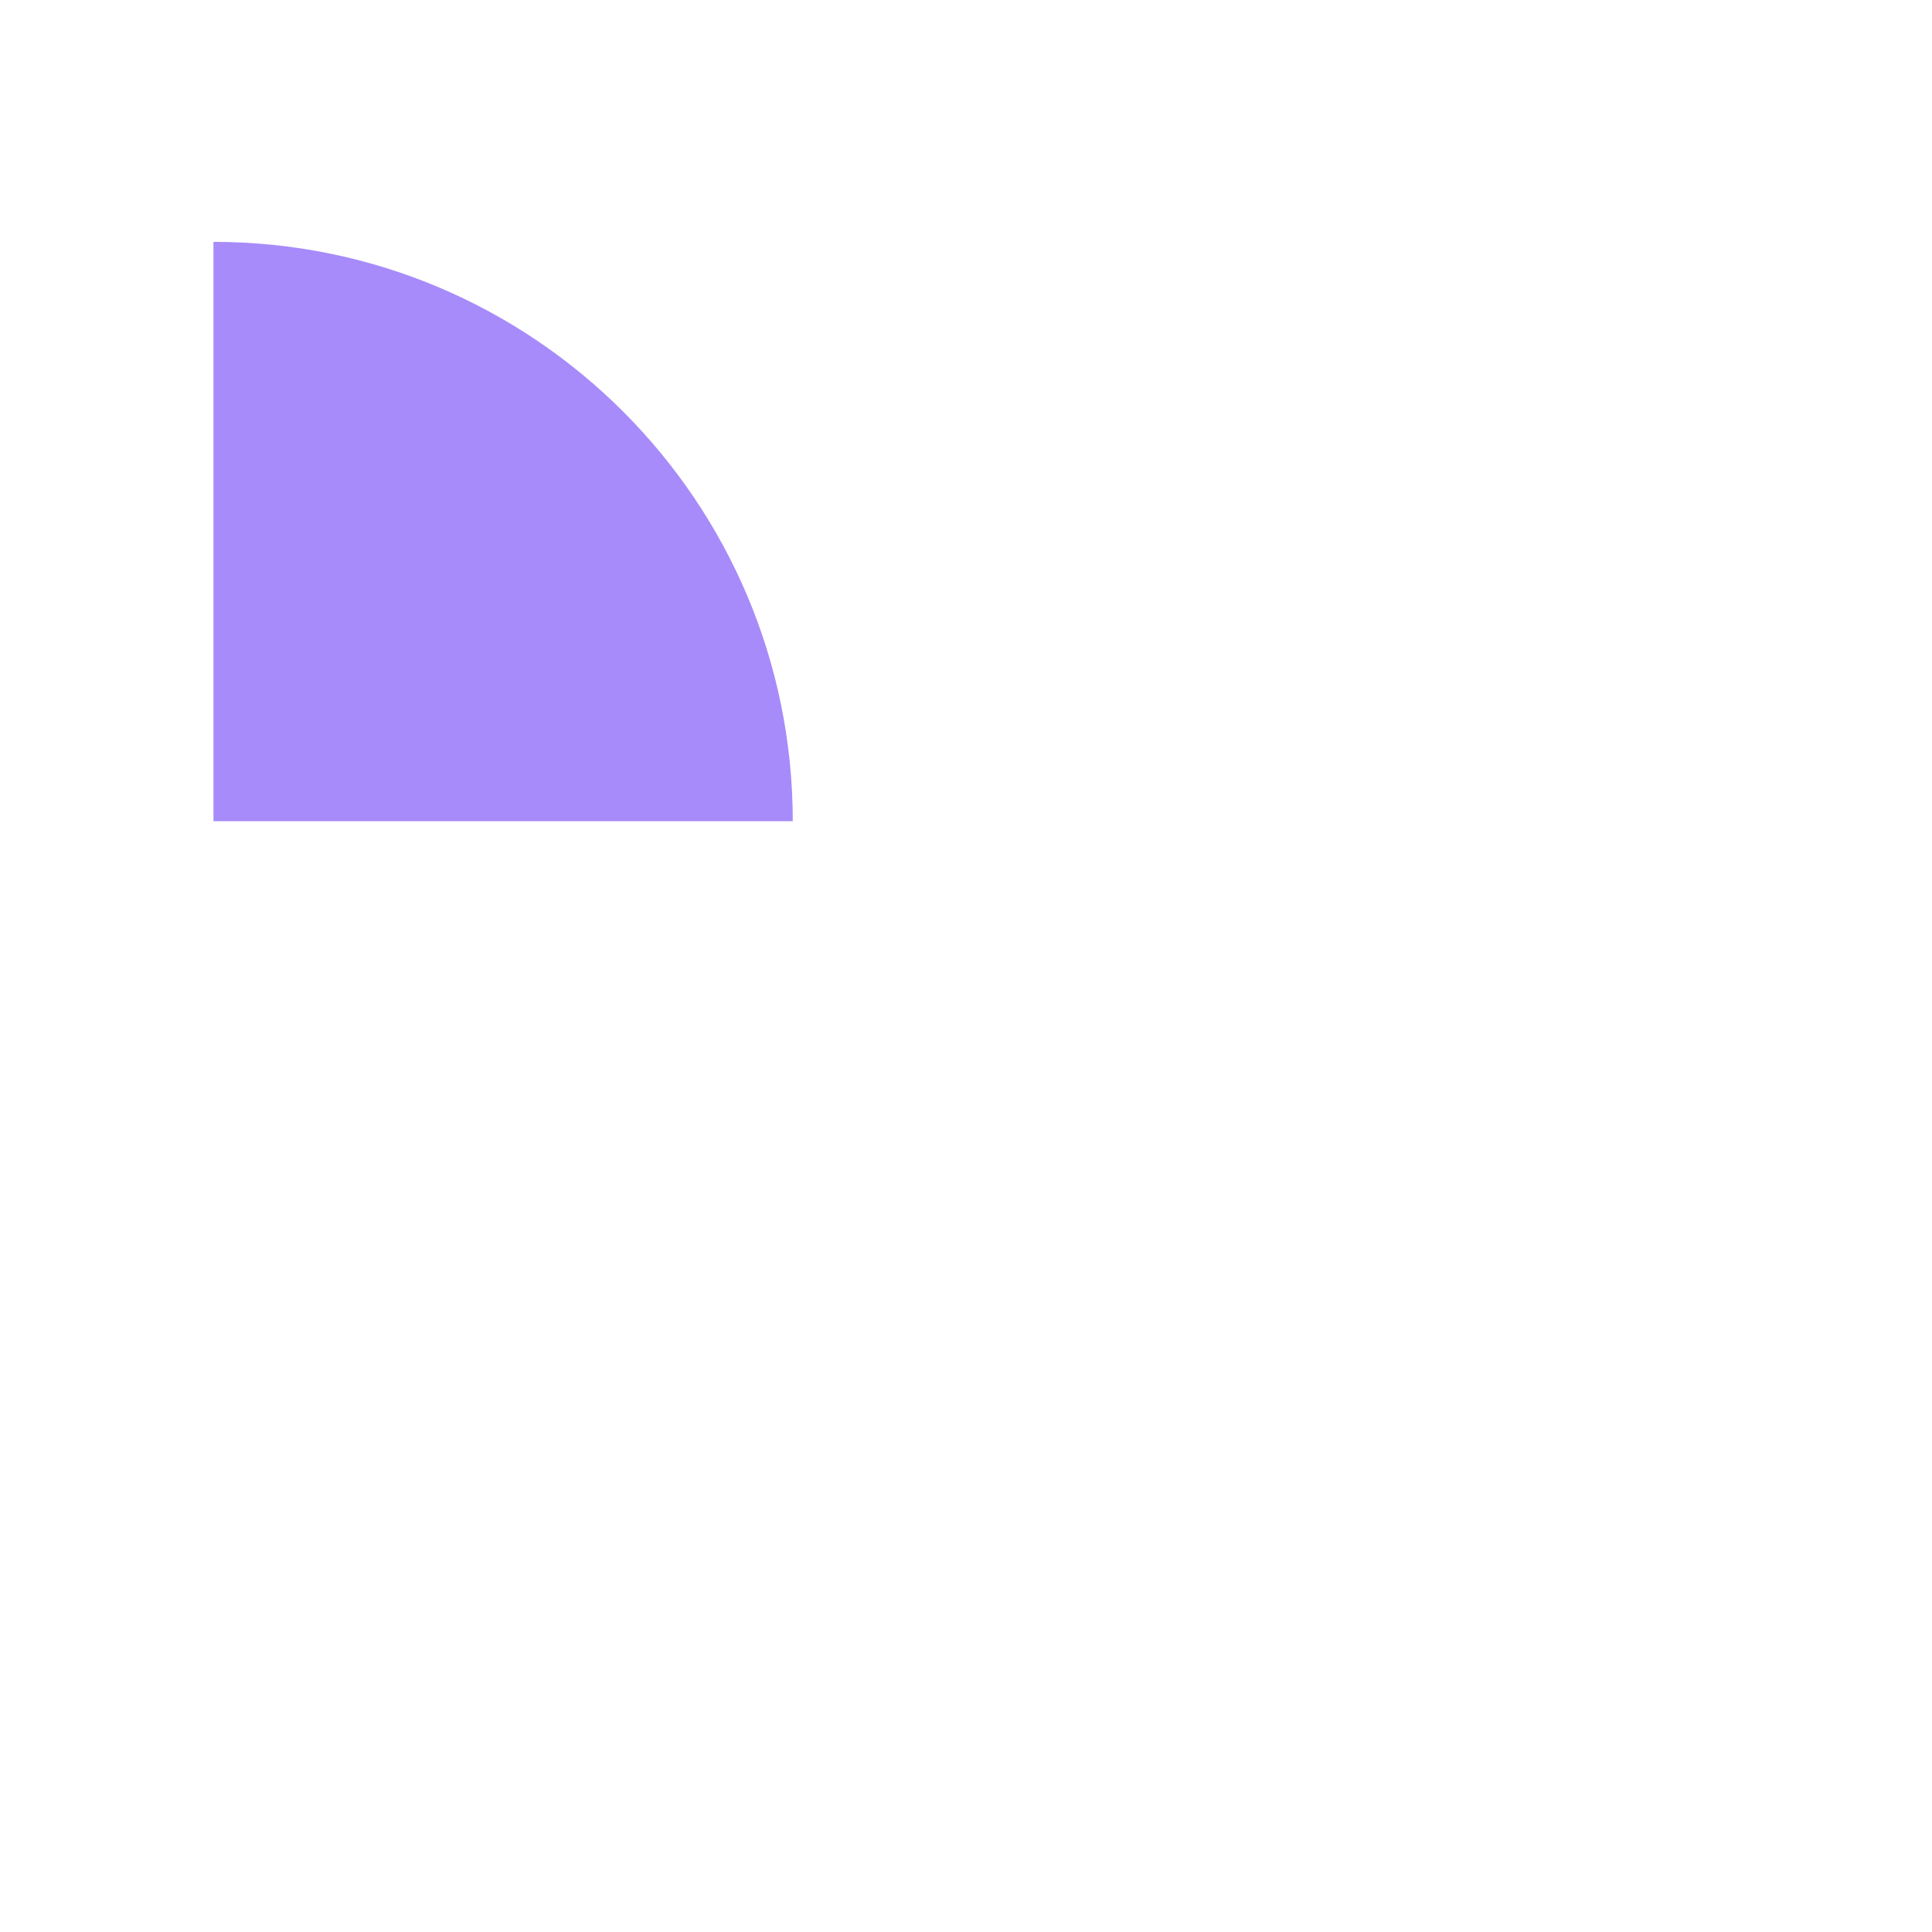
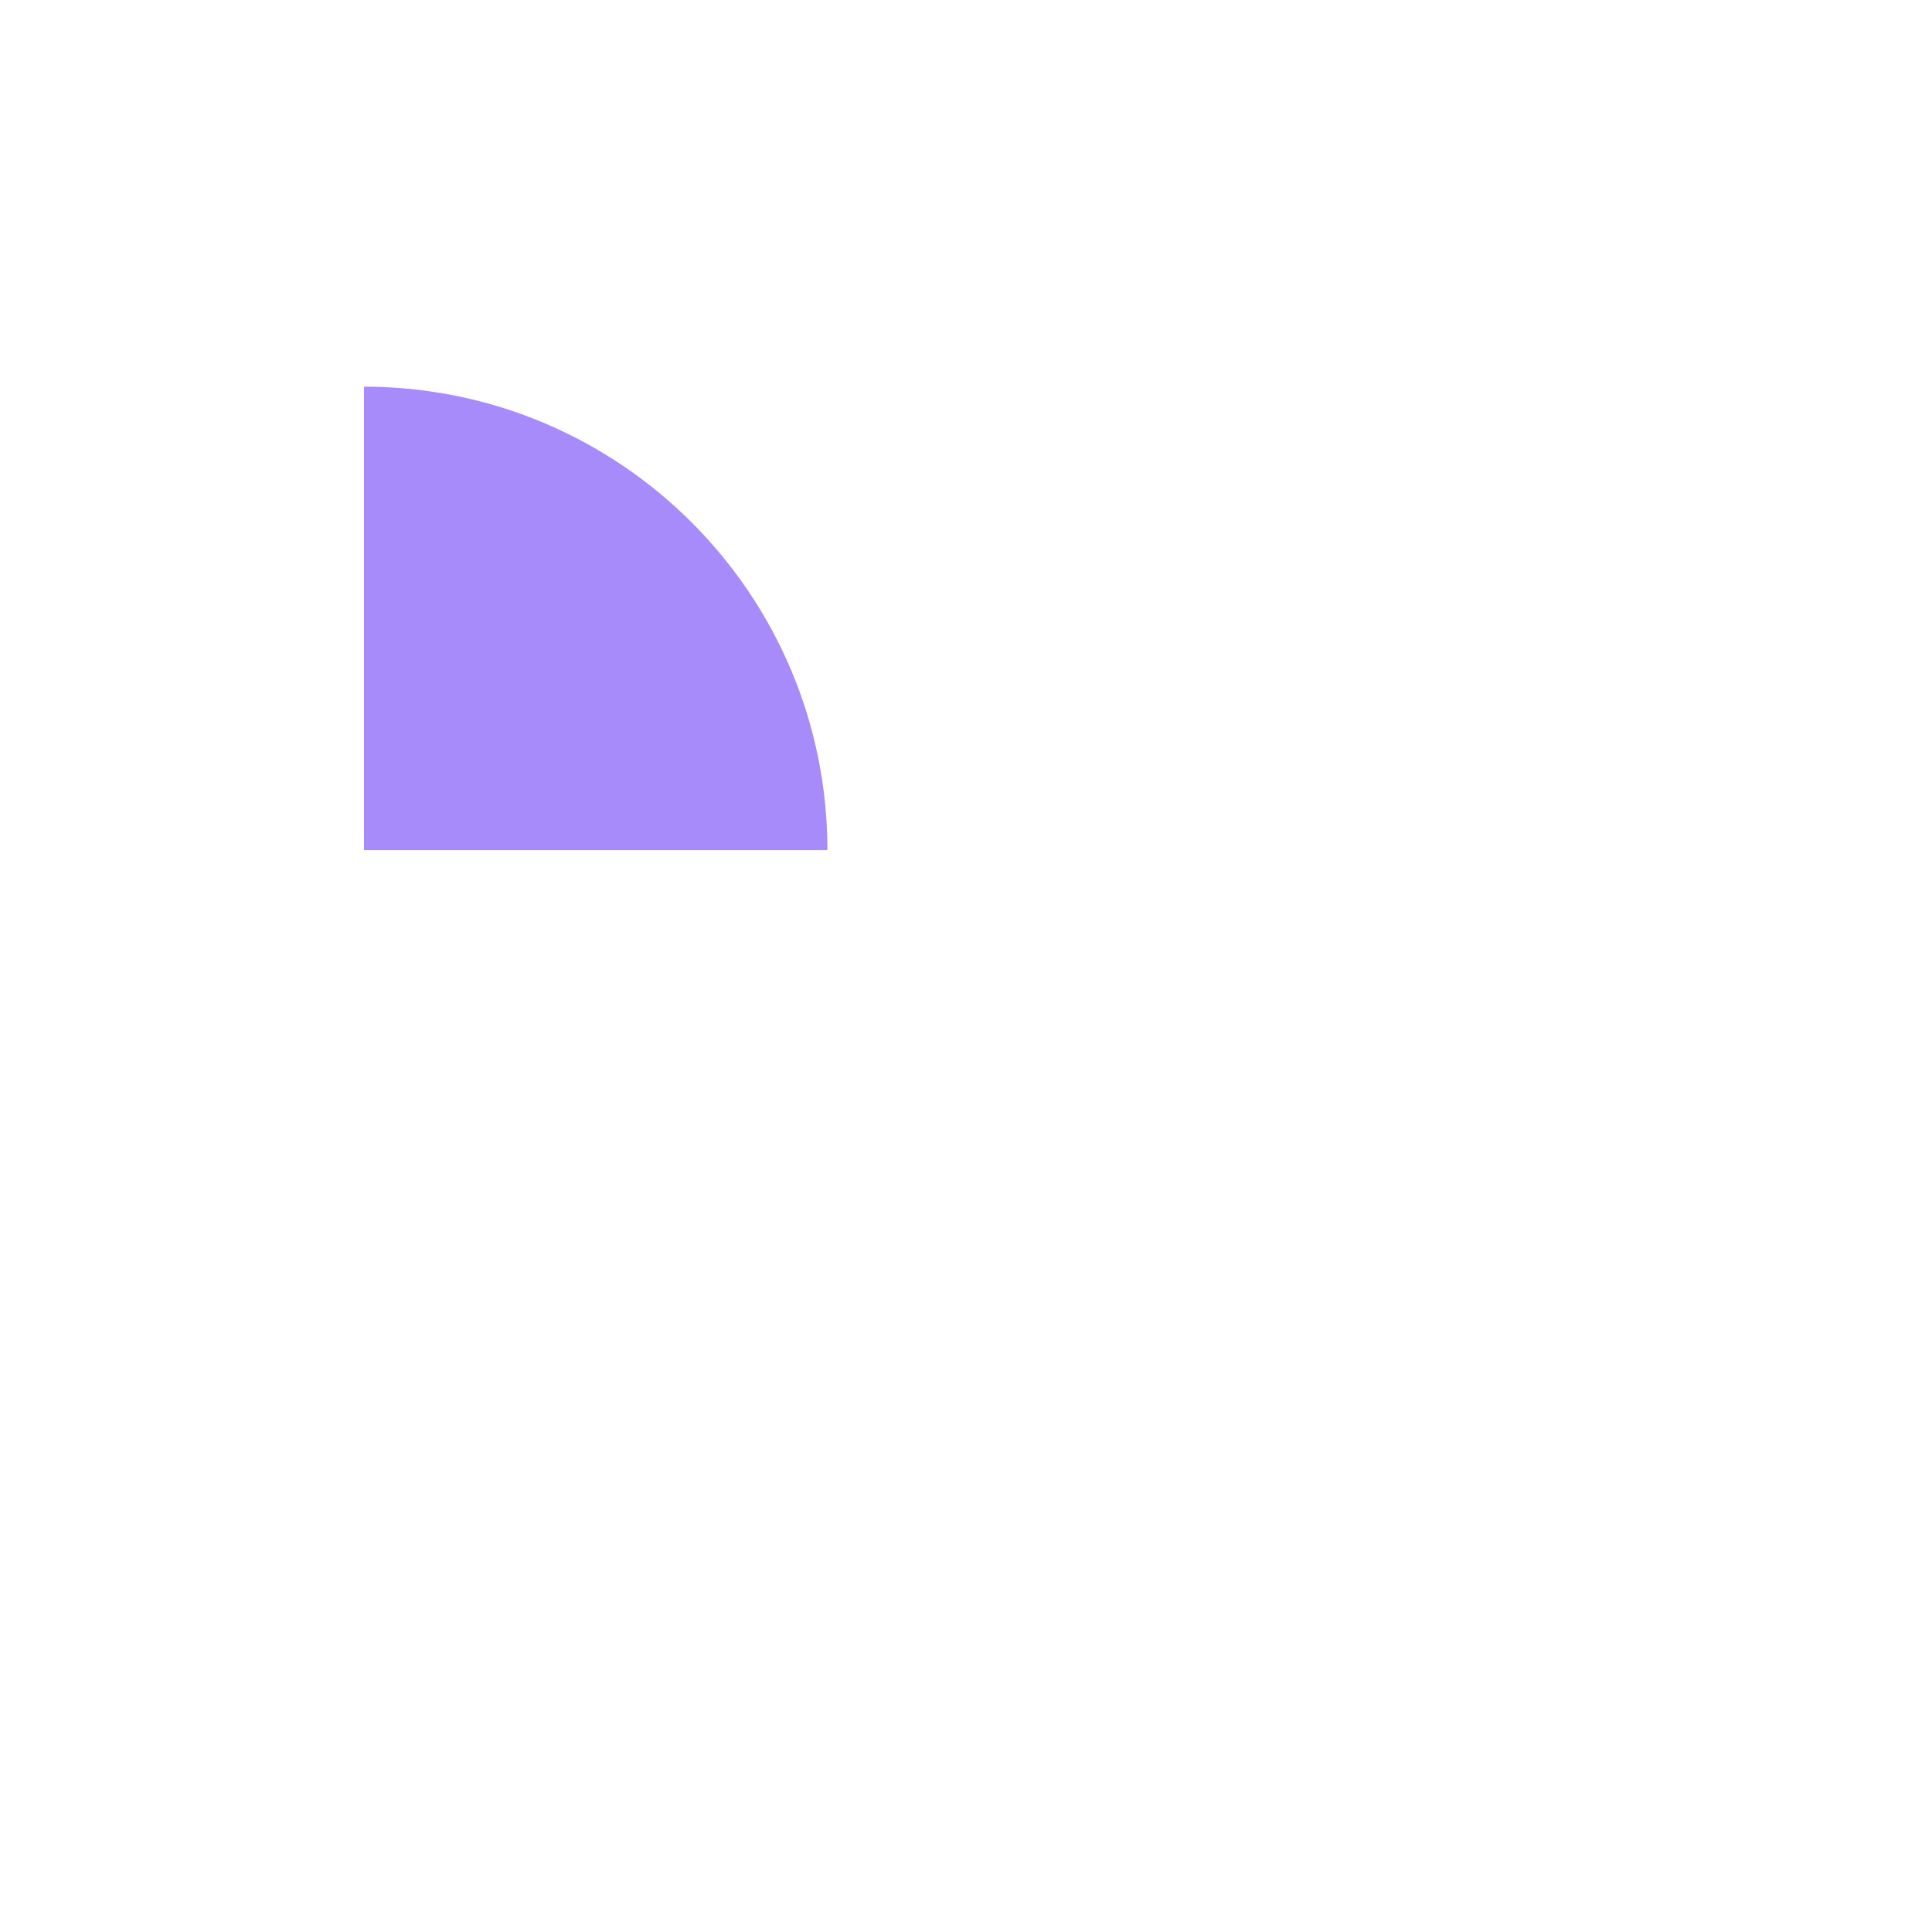
<svg xmlns="http://www.w3.org/2000/svg" width="1024" height="1024" viewBox="0 0 1024 1024">
-   <path fill="#A78BFA" d="M113.14 128.19 A307.05 307.05 0 0 1 420.18 435.24 L113.14 435.24 Z" />
+   <g transform="translate(512,512) scale(0.8) translate(-512,-512)">
+     <path fill="#A78BFA" d="M113.14 128.19 A307.05 307.05 0 0 1 420.18 435.24 L113.14 435.24 Z" />
+   </g>
</svg>
